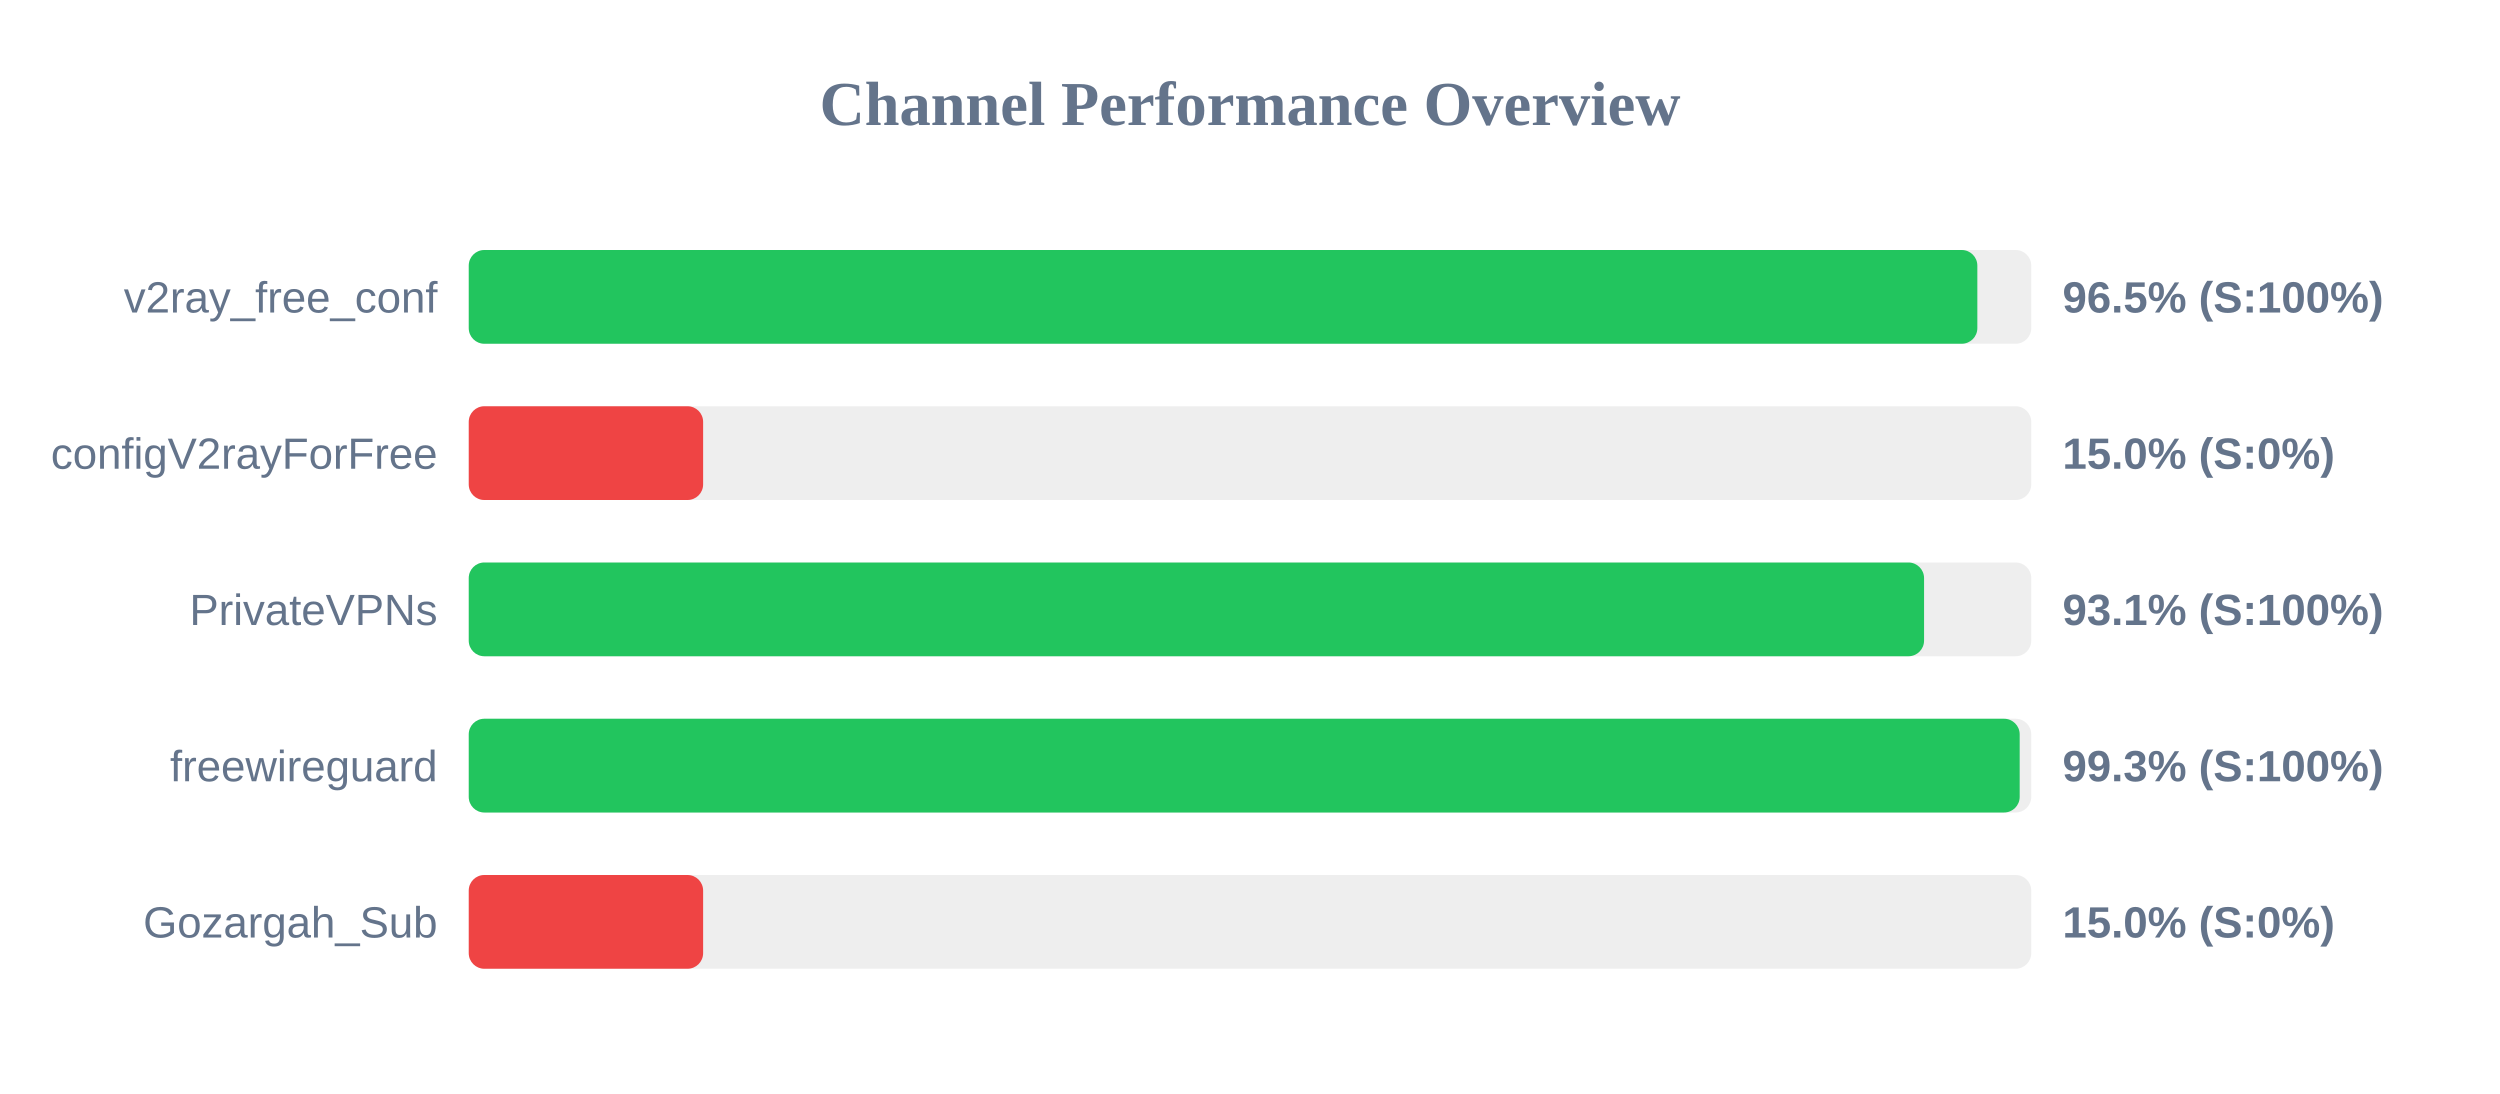
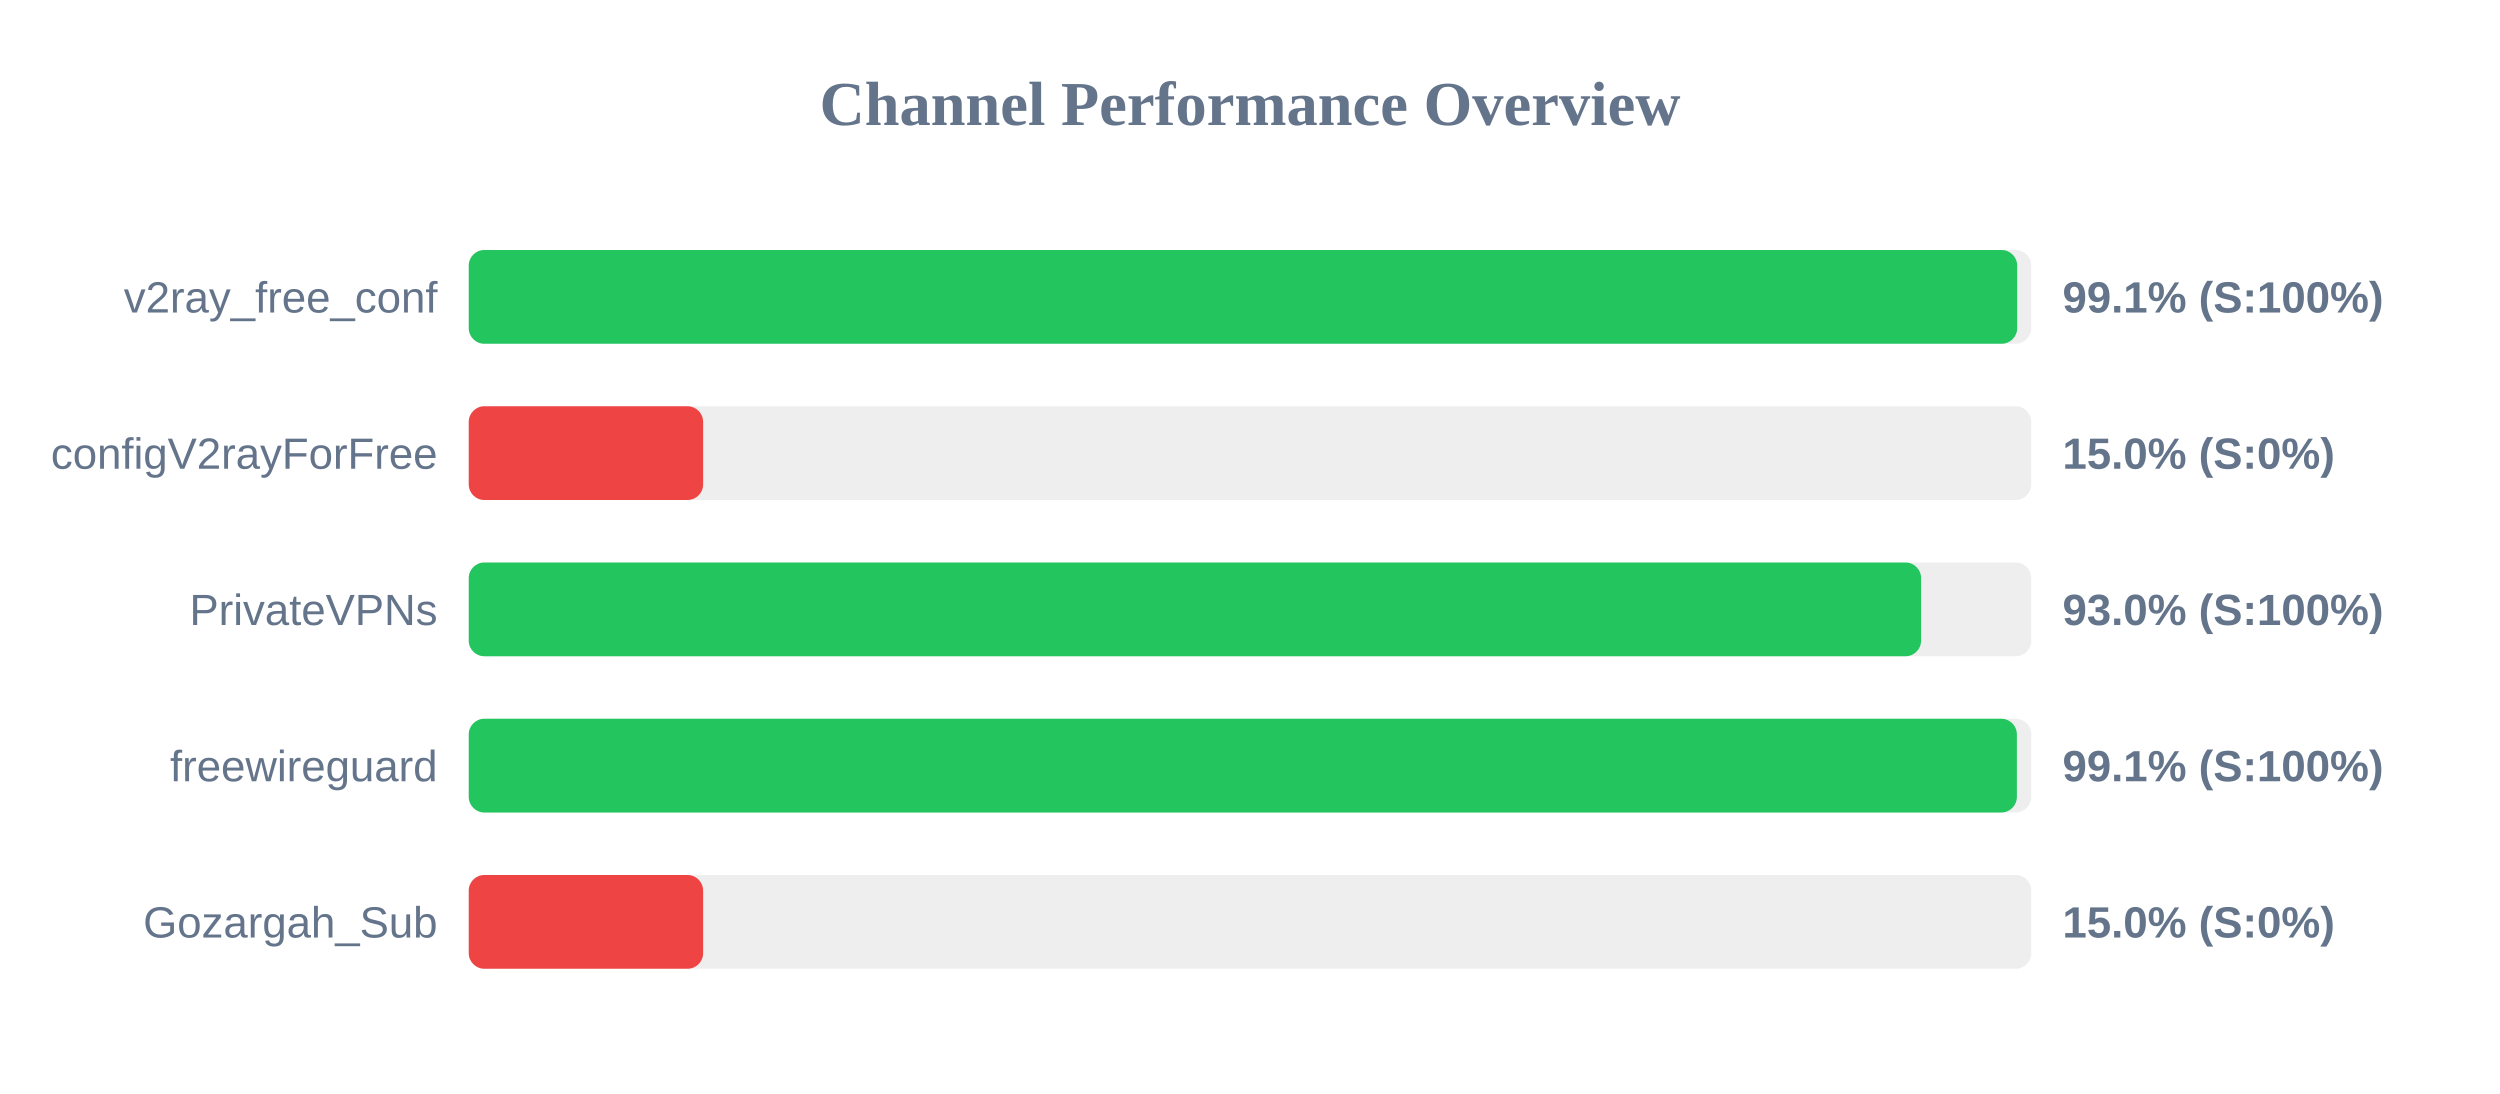
<svg xmlns="http://www.w3.org/2000/svg" width="800" height="350" version="1.1">
  <style>
        .row { font: 14px Arial; fill: #64748b; }
        .score { font: bold 14px Arial; fill: #64748b; }
    </style>
  <text x="400" y="40" text-anchor="middle" font-size="20px" font-weight="bold" fill="#64748b">Channel Performance Overview</text>
  <rect x="150" y="80" width="500" height="30" fill="#eee" rx="5" />
-   <rect x="150" y="80" width="482.75" height="30" fill="#22c55e" rx="5" />
+   <rect x="150" y="80" width="495.5" height="30" fill="#22c55e" rx="5" />
  <text x="140" y="100" text-anchor="end" class="row">v2ray_free_conf</text>
-   <text x="660" y="100" text-anchor="start" class="score">96.5% (S:100%)</text>
+   <text x="660" y="100" text-anchor="start" class="score">99.1% (S:100%)</text>
  <rect x="150" y="130" width="500" height="30" fill="#eee" rx="5" />
  <rect x="150" y="130" width="75.0" height="30" fill="#ef4444" rx="5" />
  <text x="140" y="150" text-anchor="end" class="row">configV2rayForFree</text>
  <text x="660" y="150" text-anchor="start" class="score">15.0% (S:0%)</text>
  <rect x="150" y="180" width="500" height="30" fill="#eee" rx="5" />
-   <rect x="150" y="180" width="465.7" height="30" fill="#22c55e" rx="5" />
+   <rect x="150" y="180" width="464.75" height="30" fill="#22c55e" rx="5" />
  <text x="140" y="200" text-anchor="end" class="row">PrivateVPNs</text>
-   <text x="660" y="200" text-anchor="start" class="score">93.1% (S:100%)</text>
+   <text x="660" y="200" text-anchor="start" class="score">93.0% (S:100%)</text>
  <rect x="150" y="230" width="500" height="30" fill="#eee" rx="5" />
-   <rect x="150" y="230" width="496.3" height="30" fill="#22c55e" rx="5" />
+   <rect x="150" y="230" width="495.4" height="30" fill="#22c55e" rx="5" />
  <text x="140" y="250" text-anchor="end" class="row">freewireguard</text>
-   <text x="660" y="250" text-anchor="start" class="score">99.3% (S:100%)</text>
+   <text x="660" y="250" text-anchor="start" class="score">99.1% (S:100%)</text>
  <rect x="150" y="280" width="500" height="30" fill="#eee" rx="5" />
  <rect x="150" y="280" width="75.0" height="30" fill="#ef4444" rx="5" />
  <text x="140" y="300" text-anchor="end" class="row">Gozargah_Sub</text>
  <text x="660" y="300" text-anchor="start" class="score">15.0% (S:0%)</text>
</svg>
